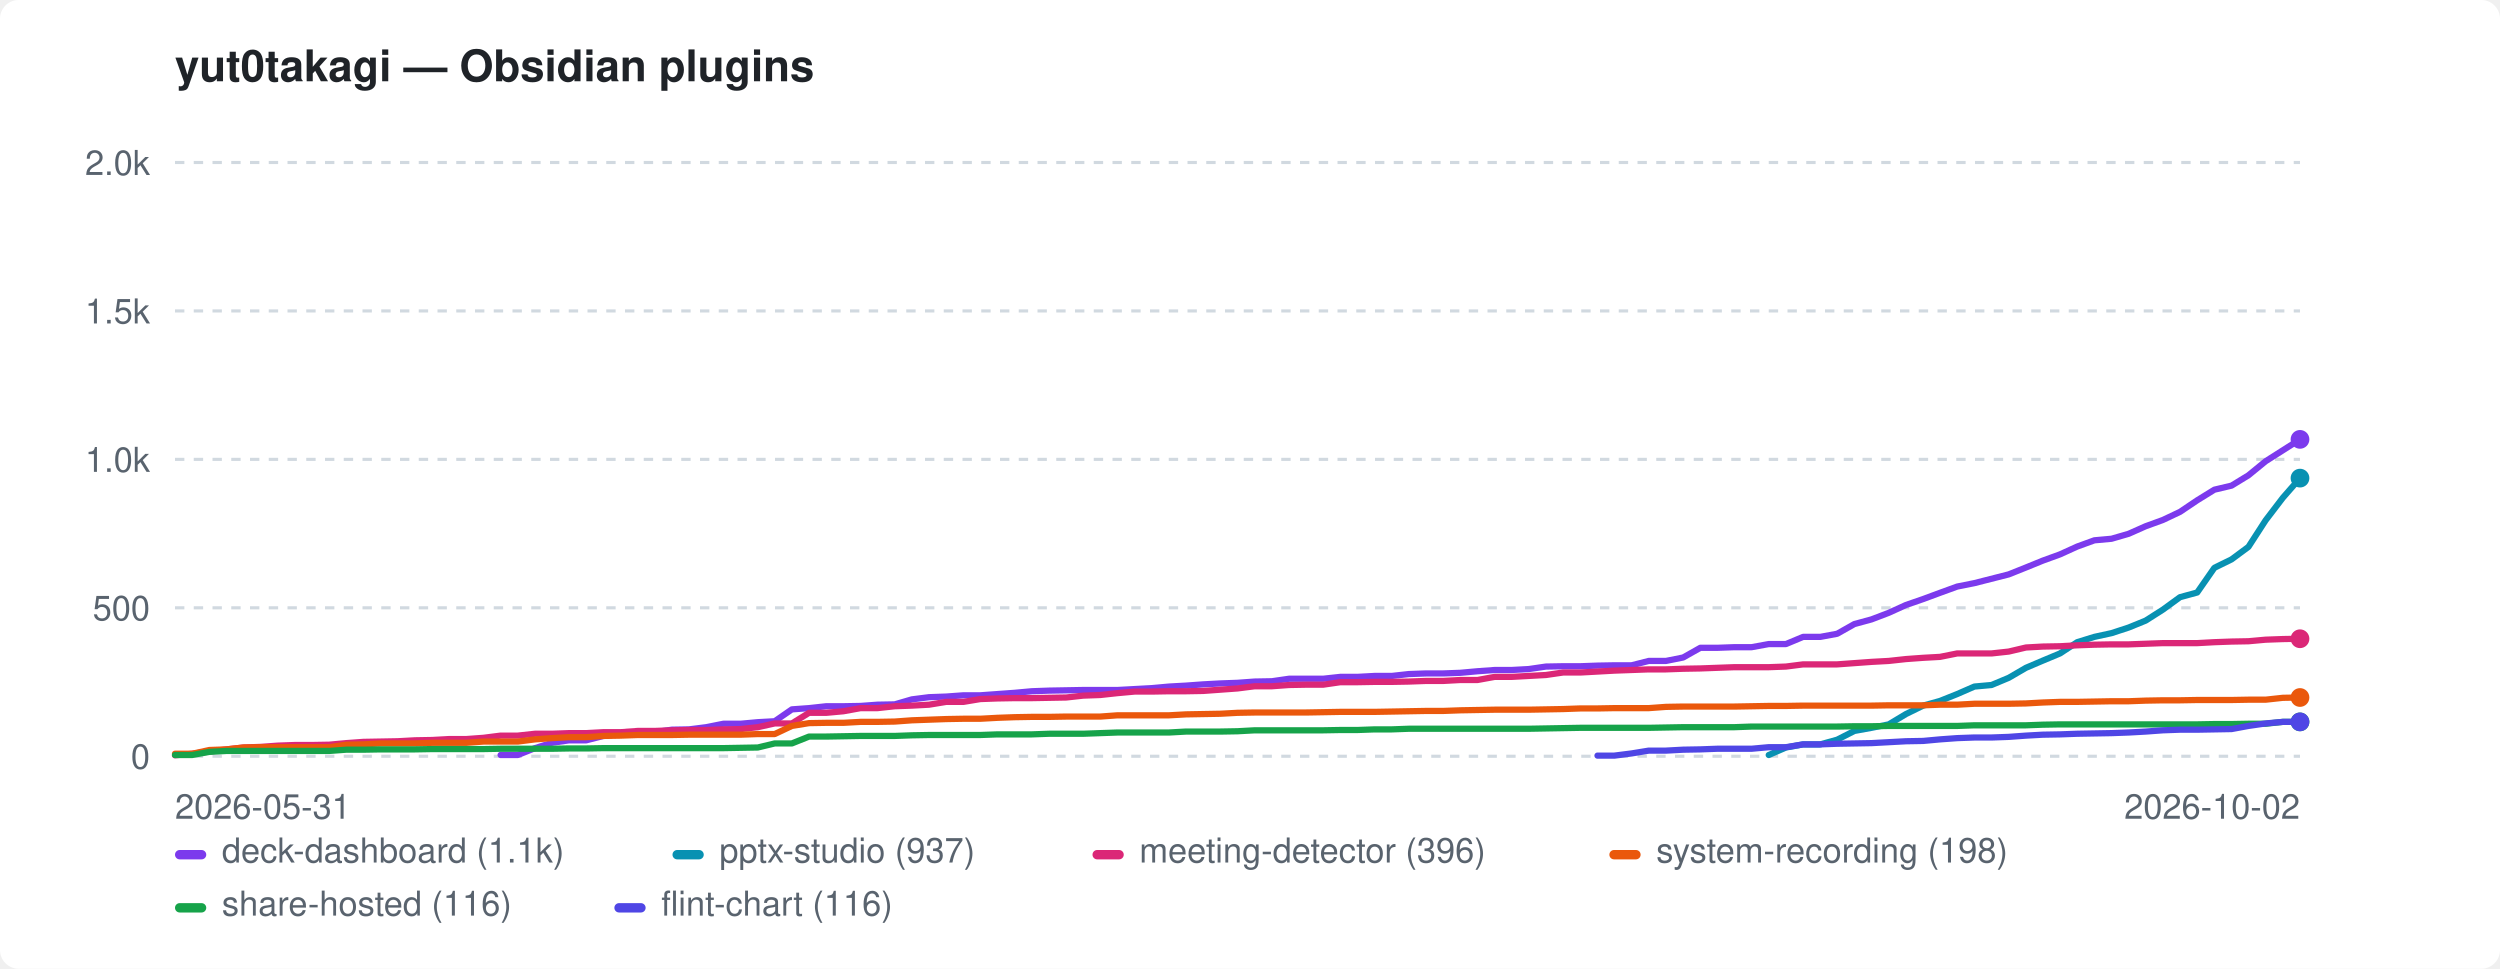
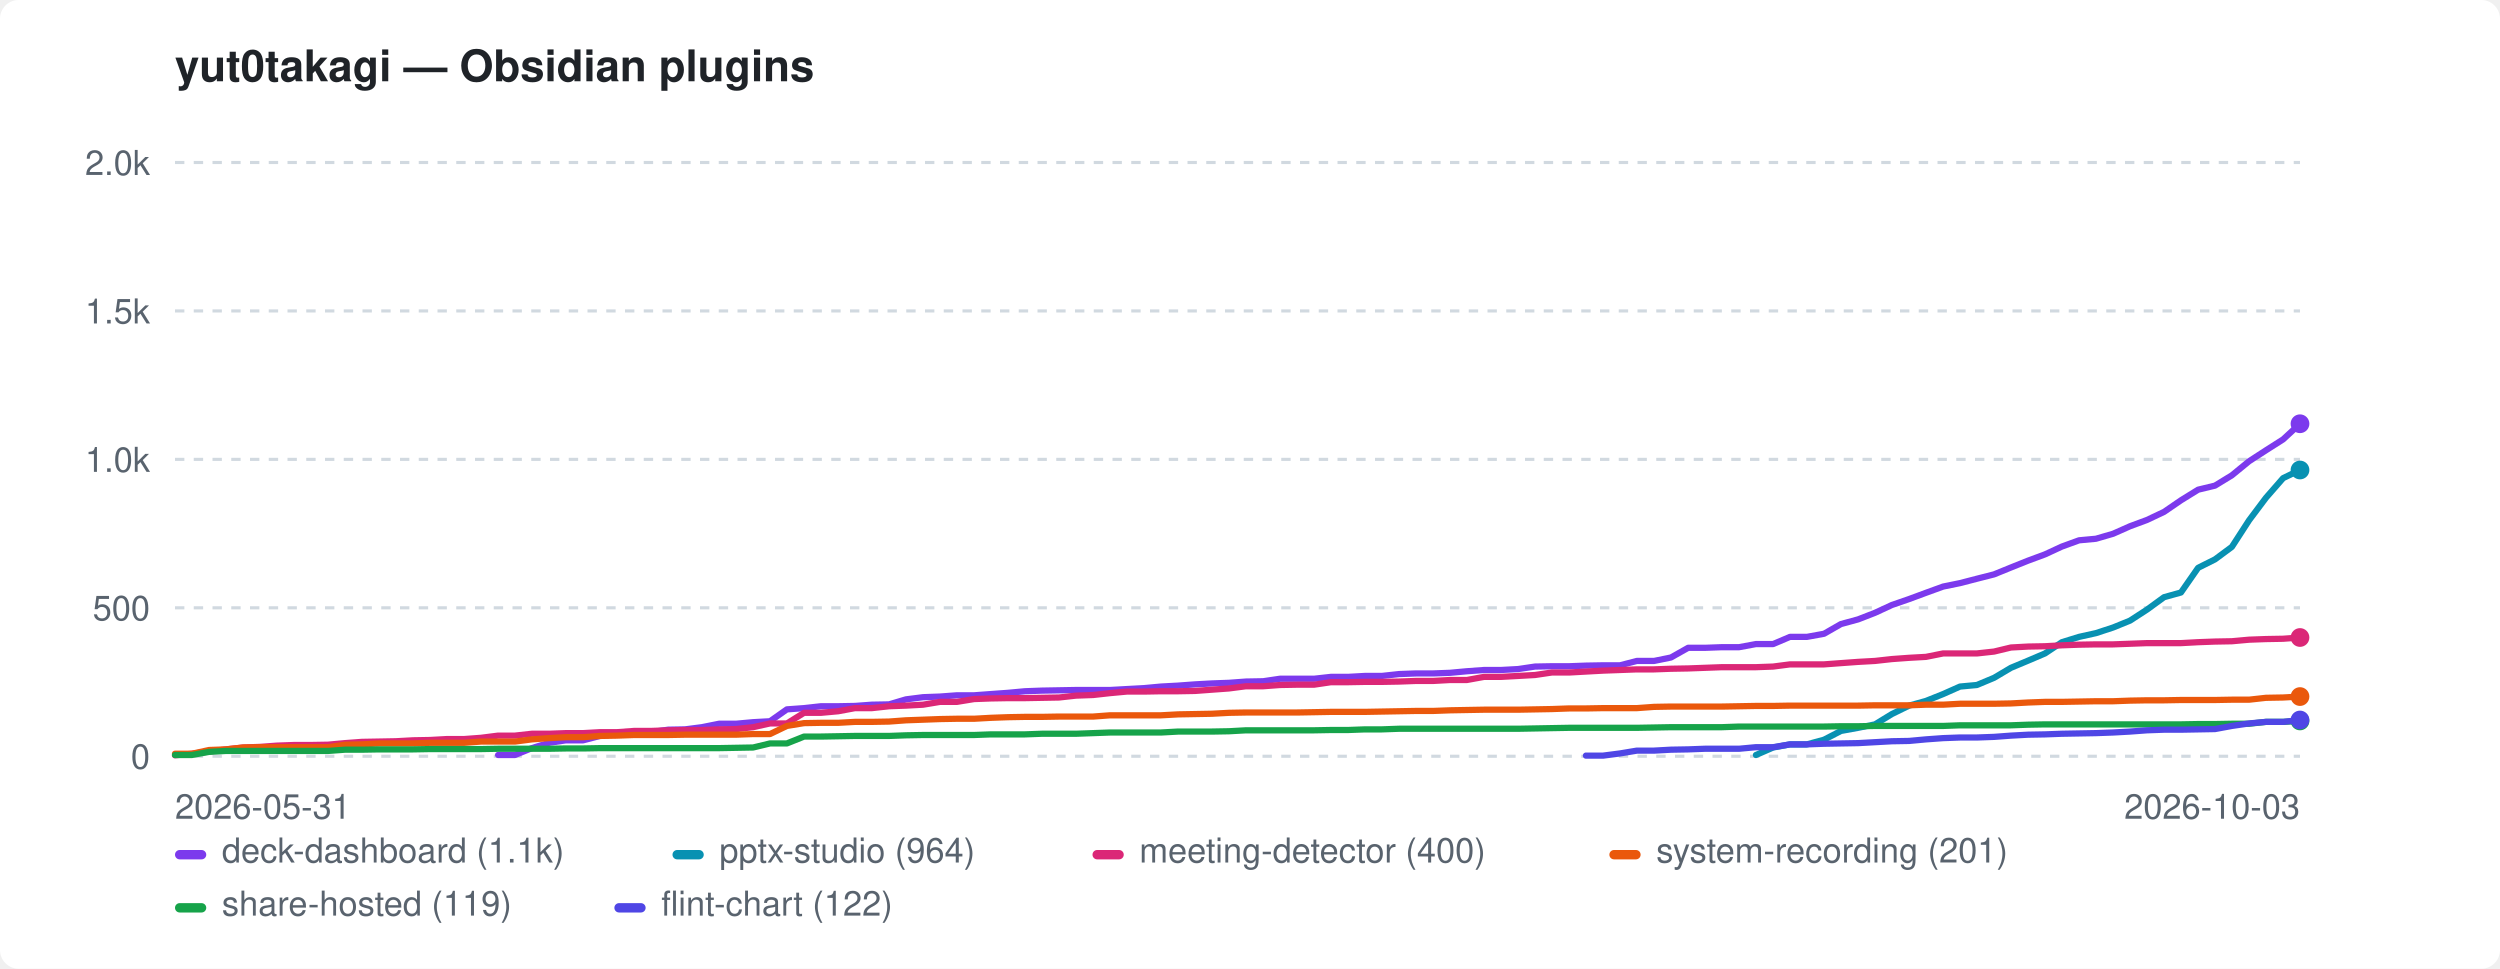
<svg xmlns="http://www.w3.org/2000/svg" width="800" height="310" viewBox="0 0 800 310" role="img" aria-label="yut0takagi — Obsidian plugins">
  <style>:root{color-scheme:light dark}.bg{fill:#ffffff}.fg{fill:#1f2328}.mut{fill:#59636e}.grid{stroke:#d1d9e0}@media(prefers-color-scheme:dark){.bg{fill:#0d1117}.fg{fill:#e6edf3}.mut{fill:#9198a1}.grid{stroke:#30363d}}</style>
  <rect class="bg" width="800" height="310" rx="6" />
  <text class="fg" x="56" y="26" font-family="-apple-system,BlinkMacSystemFont,'Segoe UI',Helvetica,Arial,sans-serif" font-size="14" font-weight="600">yut0takagi — Obsidian plugins</text>
  <line class="grid" x1="56" y1="242.0" x2="736" y2="242.0" stroke-width="1" stroke-dasharray="3 3" />
  <text class="mut" x="48" y="246.0" font-family="-apple-system,BlinkMacSystemFont,'Segoe UI',Helvetica,Arial,sans-serif" font-size="11" text-anchor="end">0</text>
  <line class="grid" x1="56" y1="194.5" x2="736" y2="194.5" stroke-width="1" stroke-dasharray="3 3" />
  <text class="mut" x="48" y="198.5" font-family="-apple-system,BlinkMacSystemFont,'Segoe UI',Helvetica,Arial,sans-serif" font-size="11" text-anchor="end">500</text>
  <line class="grid" x1="56" y1="147.0" x2="736" y2="147.0" stroke-width="1" stroke-dasharray="3 3" />
  <text class="mut" x="48" y="151.0" font-family="-apple-system,BlinkMacSystemFont,'Segoe UI',Helvetica,Arial,sans-serif" font-size="11" text-anchor="end">1.0k</text>
  <line class="grid" x1="56" y1="99.5" x2="736" y2="99.5" stroke-width="1" stroke-dasharray="3 3" />
  <text class="mut" x="48" y="103.5" font-family="-apple-system,BlinkMacSystemFont,'Segoe UI',Helvetica,Arial,sans-serif" font-size="11" text-anchor="end">1.5k</text>
  <line class="grid" x1="56" y1="52.0" x2="736" y2="52.0" stroke-width="1" stroke-dasharray="3 3" />
  <text class="mut" x="48" y="56.0" font-family="-apple-system,BlinkMacSystemFont,'Segoe UI',Helvetica,Arial,sans-serif" font-size="11" text-anchor="end">2.0k</text>
  <text class="mut" x="56" y="262" font-family="-apple-system,BlinkMacSystemFont,'Segoe UI',Helvetica,Arial,sans-serif" font-size="11">2026-05-31</text>
-   <text class="mut" x="736" y="262" font-family="-apple-system,BlinkMacSystemFont,'Segoe UI',Helvetica,Arial,sans-serif" font-size="11" text-anchor="end">2026-10-02</text>
-   <path d="M160.2 241.6 L165.7 241.6 L171.2 239.4 L176.6 237.7 L182.1 236.9 L187.6 236.9 L193.1 235.5 L198.6 234.9 L204.1 234.3 L209.5 234.3 L215.0 233.5 L220.5 233.4 L226.0 232.7 L231.5 231.6 L237.0 231.6 L242.5 231.1 L247.9 230.8 L253.4 227.0 L258.9 226.6 L264.4 226.0 L269.9 226.0 L275.4 225.9 L280.8 225.5 L286.3 225.4 L291.8 223.8 L297.3 223.1 L302.8 222.9 L308.3 222.5 L313.7 222.5 L319.2 222.1 L324.7 221.7 L330.2 221.2 L335.7 221.0 L341.2 220.9 L346.6 220.8 L352.1 220.8 L357.6 220.8 L363.1 220.5 L368.6 220.2 L374.1 219.7 L379.5 219.4 L385.0 219.0 L390.5 218.7 L396.0 218.5 L401.5 218.1 L407.0 218.0 L412.5 217.2 L417.9 217.2 L423.4 217.2 L428.9 216.6 L434.4 216.6 L439.9 216.3 L445.4 216.3 L450.8 215.7 L456.3 215.5 L461.8 215.5 L467.3 215.3 L472.8 214.8 L478.3 214.4 L483.7 214.4 L489.2 214.1 L494.7 213.3 L500.2 213.2 L505.7 213.2 L511.2 213.0 L516.6 212.9 L522.1 212.9 L527.6 211.5 L533.1 211.5 L538.6 210.4 L544.1 207.3 L549.5 207.3 L555.0 207.1 L560.5 207.1 L566.0 206.1 L571.5 206.1 L577.0 203.8 L582.5 203.8 L587.9 202.8 L593.4 199.7 L598.9 198.2 L604.4 196.1 L609.9 193.6 L615.4 191.7 L620.8 189.7 L626.3 187.7 L631.8 186.6 L637.3 185.2 L642.8 183.8 L648.3 181.6 L653.7 179.4 L659.2 177.4 L664.7 174.9 L670.2 172.9 L675.7 172.4 L681.2 170.8 L686.6 168.4 L692.1 166.4 L697.6 163.8 L703.1 160.1 L708.6 156.7 L714.1 155.4 L719.5 152.1 L725.0 147.6 L730.5 144.1 L736.0 140.6" fill="none" stroke="#7c3aed" stroke-width="2" stroke-linejoin="round" stroke-linecap="round" />
-   <circle cx="736.0" cy="140.6" r="3" fill="#7c3aed" />
-   <path d="M566.0 241.6 L571.5 239.2 L577.0 238.2 L582.5 238.2 L587.9 236.7 L593.4 233.9 L598.9 232.9 L604.4 231.8 L609.9 228.5 L615.4 225.8 L620.8 224.3 L626.3 222.1 L631.8 219.7 L637.3 219.2 L642.8 216.9 L648.3 213.7 L653.7 211.4 L659.2 209.1 L664.7 205.5 L670.2 203.8 L675.7 202.6 L681.2 200.8 L686.6 198.6 L692.1 195.1 L697.6 191.1 L703.1 189.6 L708.6 181.7 L714.1 179.0 L719.5 175.0 L725.0 166.5 L730.5 159.3 L736.0 153.0" fill="none" stroke="#0891b2" stroke-width="2" stroke-linejoin="round" stroke-linecap="round" />
-   <circle cx="736.0" cy="153.0" r="3" fill="#0891b2" />
-   <path d="M56.0 241.7 L61.5 241.2 L67.0 240.5 L72.5 239.8 L77.9 239.2 L83.4 239.0 L88.9 238.6 L94.4 238.4 L99.9 238.4 L105.4 238.3 L110.8 237.8 L116.3 237.4 L121.8 237.3 L127.3 237.2 L132.8 236.9 L138.3 236.8 L143.7 236.5 L149.2 236.5 L154.7 236.1 L160.2 235.4 L165.7 235.4 L171.2 234.8 L176.6 234.8 L182.1 234.6 L187.6 234.6 L193.1 234.3 L198.6 234.3 L204.1 233.9 L209.5 233.9 L215.0 233.7 L220.5 233.6 L226.0 233.6 L231.5 233.4 L237.0 233.3 L242.5 232.7 L247.9 231.5 L253.4 231.5 L258.9 228.1 L264.4 228.1 L269.9 227.6 L275.4 226.6 L280.8 226.6 L286.3 226.0 L291.8 225.8 L297.3 225.5 L302.8 224.6 L308.3 224.6 L313.7 223.7 L319.2 223.5 L324.7 223.4 L330.2 223.4 L335.7 223.3 L341.2 223.2 L346.6 222.6 L352.1 222.4 L357.6 221.8 L363.1 221.3 L368.6 221.3 L374.1 221.2 L379.5 221.2 L385.0 221.1 L390.5 220.7 L396.0 220.3 L401.5 219.6 L407.0 219.6 L412.5 219.2 L417.9 219.1 L423.4 219.1 L428.9 218.3 L434.4 218.3 L439.9 218.2 L445.4 218.2 L450.8 218.1 L456.3 217.9 L461.8 217.9 L467.3 217.6 L472.8 217.6 L478.3 216.6 L483.7 216.6 L489.2 216.3 L494.7 216.0 L500.2 215.2 L505.7 215.2 L511.2 214.9 L516.6 214.6 L522.1 214.4 L527.6 214.2 L533.1 214.2 L538.6 214.0 L544.1 213.9 L549.5 213.7 L555.0 213.5 L560.5 213.5 L566.0 213.5 L571.5 213.3 L577.0 212.6 L582.5 212.6 L587.9 212.6 L593.4 212.2 L598.9 211.8 L604.4 211.5 L609.9 210.9 L615.4 210.5 L620.8 210.2 L626.3 209.1 L631.8 209.1 L637.3 209.1 L642.8 208.5 L648.3 207.2 L653.7 206.9 L659.2 206.8 L664.7 206.5 L670.2 206.3 L675.7 206.2 L681.2 206.2 L686.6 206.0 L692.1 205.8 L697.6 205.8 L703.1 205.8 L708.6 205.5 L714.1 205.3 L719.5 205.2 L725.0 204.7 L730.5 204.5 L736.0 204.4" fill="none" stroke="#db2777" stroke-width="2" stroke-linejoin="round" stroke-linecap="round" />
-   <circle cx="736.0" cy="204.4" r="3" fill="#db2777" />
-   <path d="M56.0 241.2 L61.5 241.2 L67.0 240.0 L72.5 239.8 L77.9 239.2 L83.4 239.1 L88.9 239.1 L94.4 239.1 L99.9 239.1 L105.4 239.1 L110.8 238.3 L116.3 238.2 L121.8 237.9 L127.3 237.9 L132.8 237.9 L138.3 237.7 L143.7 237.7 L149.2 237.7 L154.7 237.3 L160.2 237.3 L165.7 237.3 L171.2 236.6 L176.6 236.2 L182.1 235.9 L187.6 235.9 L193.1 235.5 L198.6 235.4 L204.1 235.2 L209.5 235.2 L215.0 235.2 L220.5 235.1 L226.0 235.1 L231.5 235.1 L237.0 235.1 L242.5 234.9 L247.9 234.9 L253.4 232.3 L258.9 231.4 L264.4 231.3 L269.9 231.3 L275.4 231.0 L280.8 231.0 L286.3 230.9 L291.8 230.5 L297.3 230.3 L302.8 230.1 L308.3 230.0 L313.7 230.0 L319.2 229.7 L324.7 229.5 L330.2 229.4 L335.7 229.4 L341.2 229.3 L346.6 229.3 L352.1 229.3 L357.6 228.9 L363.1 228.9 L368.6 228.9 L374.1 228.9 L379.5 228.6 L385.0 228.5 L390.5 228.4 L396.0 228.1 L401.5 228.0 L407.0 228.0 L412.5 228.0 L417.9 228.0 L423.4 227.9 L428.9 227.8 L434.4 227.8 L439.9 227.8 L445.4 227.7 L450.8 227.6 L456.3 227.5 L461.8 227.5 L467.3 227.3 L472.8 227.2 L478.3 227.1 L483.7 227.1 L489.2 227.1 L494.7 227.0 L500.2 226.9 L505.7 226.7 L511.2 226.7 L516.6 226.6 L522.1 226.6 L527.6 226.6 L533.1 226.2 L538.6 226.1 L544.1 226.1 L549.5 226.1 L555.0 226.1 L560.5 226.0 L566.0 225.9 L571.5 225.9 L577.0 225.8 L582.5 225.8 L587.9 225.8 L593.4 225.8 L598.9 225.8 L604.4 225.7 L609.9 225.7 L615.4 225.7 L620.8 225.5 L626.3 225.5 L631.8 225.2 L637.3 225.2 L642.8 225.2 L648.3 225.1 L653.7 224.8 L659.2 224.6 L664.7 224.6 L670.2 224.5 L675.7 224.4 L681.2 224.4 L686.6 224.2 L692.1 224.1 L697.6 224.1 L703.1 224.0 L708.6 224.0 L714.1 224.0 L719.5 223.9 L725.0 223.9 L730.5 223.3 L736.0 223.2" fill="none" stroke="#ea580c" stroke-width="2" stroke-linejoin="round" stroke-linecap="round" />
-   <circle cx="736.0" cy="223.2" r="3" fill="#ea580c" />
-   <path d="M56.0 241.6 L61.5 241.6 L67.0 240.6 L72.5 240.3 L77.9 240.3 L83.4 240.3 L88.9 240.3 L94.4 240.3 L99.9 240.3 L105.4 240.3 L110.8 239.9 L116.3 239.9 L121.8 239.8 L127.3 239.8 L132.8 239.8 L138.3 239.7 L143.7 239.7 L149.2 239.7 L154.7 239.7 L160.2 239.6 L165.7 239.6 L171.2 239.6 L176.6 239.6 L182.1 239.5 L187.6 239.5 L193.1 239.4 L198.6 239.4 L204.1 239.4 L209.5 239.4 L215.0 239.4 L220.5 239.4 L226.0 239.4 L231.5 239.4 L237.0 239.3 L242.5 239.2 L247.9 237.9 L253.4 237.9 L258.9 235.7 L264.4 235.7 L269.9 235.6 L275.4 235.5 L280.8 235.5 L286.3 235.5 L291.8 235.3 L297.3 235.2 L302.8 235.2 L308.3 235.2 L313.7 235.2 L319.2 235.0 L324.7 235.0 L330.2 235.0 L335.7 234.8 L341.2 234.8 L346.6 234.8 L352.1 234.6 L357.6 234.4 L363.1 234.4 L368.6 234.4 L374.1 234.4 L379.5 234.1 L385.0 234.1 L390.5 234.1 L396.0 234.0 L401.5 233.7 L407.0 233.7 L412.5 233.7 L417.9 233.7 L423.4 233.7 L428.9 233.6 L434.4 233.6 L439.9 233.4 L445.4 233.4 L450.8 233.2 L456.3 233.2 L461.8 233.2 L467.3 233.2 L472.8 233.2 L478.3 233.2 L483.7 233.2 L489.2 233.2 L494.7 233.1 L500.2 233.0 L505.7 232.9 L511.2 232.9 L516.6 232.9 L522.1 232.9 L527.6 232.9 L533.1 232.8 L538.6 232.7 L544.1 232.7 L549.5 232.7 L555.0 232.7 L560.5 232.5 L566.0 232.5 L571.5 232.5 L577.0 232.5 L582.5 232.5 L587.9 232.5 L593.4 232.4 L598.9 232.4 L604.4 232.3 L609.9 232.3 L615.4 232.3 L620.8 232.3 L626.3 232.3 L631.8 232.1 L637.3 232.1 L642.8 232.1 L648.3 232.1 L653.7 231.9 L659.2 231.8 L664.7 231.8 L670.2 231.8 L675.7 231.8 L681.2 231.8 L686.6 231.8 L692.1 231.8 L697.6 231.8 L703.1 231.8 L708.6 231.7 L714.1 231.7 L719.5 231.6 L725.0 231.6 L730.5 231.0 L736.0 231.0" fill="none" stroke="#16a34a" stroke-width="2" stroke-linejoin="round" stroke-linecap="round" />
-   <circle cx="736.0" cy="231.0" r="3" fill="#16a34a" />
-   <path d="M511.2 241.8 L516.6 241.8 L522.1 241.1 L527.6 240.2 L533.1 240.2 L538.6 239.9 L544.1 239.8 L549.5 239.6 L555.0 239.6 L560.5 239.6 L566.0 239.1 L571.5 239.1 L577.0 238.2 L582.5 238.2 L587.9 238.0 L593.4 237.9 L598.9 237.8 L604.4 237.5 L609.9 237.2 L615.4 237.1 L620.8 236.6 L626.3 236.2 L631.8 236.0 L637.3 236.0 L642.8 235.8 L648.3 235.4 L653.7 235.1 L659.2 235.0 L664.7 234.8 L670.2 234.7 L675.7 234.6 L681.2 234.4 L686.6 234.1 L692.1 233.7 L697.6 233.5 L703.1 233.5 L708.6 233.4 L714.1 233.3 L719.5 232.3 L725.0 231.5 L730.5 231.0 L736.0 231.0" fill="none" stroke="#4f46e5" stroke-width="2" stroke-linejoin="round" stroke-linecap="round" />
-   <circle cx="736.0" cy="231.0" r="3" fill="#4f46e5" />
+   <text class="mut" x="736" y="262" font-family="-apple-system,BlinkMacSystemFont,'Segoe UI',Helvetica,Arial,sans-serif" font-size="11" text-anchor="end">2026-10-03</text>
+   <path d="M159.4 241.6 L164.8 241.6 L170.2 239.4 L175.7 237.7 L181.1 236.9 L186.6 236.9 L192.0 235.5 L197.4 234.9 L202.9 234.3 L208.3 234.3 L213.8 233.5 L219.2 233.4 L224.6 232.7 L230.1 231.6 L235.5 231.6 L241.0 231.1 L246.4 230.8 L251.8 227.0 L257.3 226.6 L262.7 226.0 L268.2 226.0 L273.6 225.9 L279.0 225.5 L284.5 225.4 L289.9 223.8 L295.4 223.1 L300.8 222.9 L306.2 222.5 L311.7 222.5 L317.1 222.1 L322.6 221.7 L328.0 221.2 L333.4 221.0 L338.9 220.9 L344.3 220.8 L349.8 220.8 L355.2 220.8 L360.6 220.5 L366.1 220.2 L371.5 219.7 L377.0 219.4 L382.4 219.0 L387.8 218.7 L393.3 218.5 L398.7 218.1 L404.2 218.0 L409.6 217.2 L415.0 217.2 L420.5 217.2 L425.9 216.6 L431.4 216.6 L436.8 216.3 L442.2 216.3 L447.7 215.7 L453.1 215.5 L458.6 215.5 L464.0 215.3 L469.4 214.8 L474.9 214.4 L480.3 214.4 L485.8 214.1 L491.2 213.3 L496.6 213.2 L502.1 213.2 L507.5 213.0 L513.0 212.9 L518.4 212.9 L523.8 211.5 L529.3 211.5 L534.7 210.4 L540.2 207.3 L545.6 207.3 L551.0 207.1 L556.5 207.1 L561.9 206.1 L567.4 206.1 L572.8 203.8 L578.2 203.8 L583.7 202.8 L589.1 199.7 L594.6 198.2 L600.0 196.1 L605.4 193.6 L610.9 191.7 L616.3 189.7 L621.8 187.7 L627.2 186.6 L632.6 185.2 L638.1 183.8 L643.5 181.6 L649.0 179.4 L654.4 177.4 L659.8 174.9 L665.3 172.9 L670.7 172.4 L676.2 170.8 L681.6 168.4 L687.0 166.4 L692.5 163.8 L697.9 160.1 L703.4 156.7 L708.8 155.4 L714.2 152.1 L719.7 147.6 L725.1 144.1 L730.6 140.6 L736.0 135.6" fill="none" stroke="#7c3aed" stroke-width="2" stroke-linejoin="round" stroke-linecap="round" />
+   <circle cx="736.0" cy="135.6" r="3" fill="#7c3aed" />
+   <path d="M561.9 241.6 L567.4 239.2 L572.8 238.2 L578.2 238.2 L583.7 236.7 L589.1 233.9 L594.6 232.9 L600.0 231.8 L605.4 228.5 L610.9 225.8 L616.3 224.3 L621.8 222.1 L627.2 219.7 L632.6 219.2 L638.1 216.9 L643.5 213.7 L649.0 211.4 L654.4 209.1 L659.8 205.5 L665.3 203.8 L670.7 202.6 L676.2 200.8 L681.6 198.6 L687.0 195.1 L692.5 191.1 L697.9 189.6 L703.4 181.7 L708.8 179.0 L714.2 175.0 L719.7 166.5 L725.1 159.3 L730.6 153.0 L736.0 150.4" fill="none" stroke="#0891b2" stroke-width="2" stroke-linejoin="round" stroke-linecap="round" />
+   <circle cx="736.0" cy="150.4" r="3" fill="#0891b2" />
+   <path d="M56.0 241.7 L61.4 241.2 L66.9 240.5 L72.3 239.8 L77.8 239.2 L83.2 239.0 L88.6 238.6 L94.1 238.4 L99.5 238.4 L105.0 238.3 L110.4 237.8 L115.8 237.4 L121.3 237.3 L126.7 237.2 L132.2 236.9 L137.6 236.8 L143.0 236.5 L148.5 236.5 L153.9 236.1 L159.4 235.4 L164.8 235.4 L170.2 234.8 L175.7 234.8 L181.1 234.6 L186.6 234.6 L192.0 234.3 L197.4 234.3 L202.9 233.9 L208.3 233.9 L213.8 233.7 L219.2 233.6 L224.6 233.6 L230.1 233.4 L235.5 233.3 L241.0 232.7 L246.4 231.5 L251.8 231.5 L257.3 228.1 L262.7 228.1 L268.2 227.6 L273.6 226.6 L279.0 226.6 L284.5 226.0 L289.9 225.8 L295.4 225.5 L300.8 224.6 L306.2 224.6 L311.7 223.7 L317.1 223.5 L322.6 223.4 L328.0 223.4 L333.4 223.3 L338.9 223.2 L344.3 222.6 L349.8 222.4 L355.2 221.8 L360.6 221.3 L366.1 221.3 L371.5 221.2 L377.0 221.2 L382.4 221.1 L387.8 220.7 L393.3 220.3 L398.7 219.6 L404.2 219.6 L409.6 219.2 L415.0 219.1 L420.5 219.1 L425.9 218.3 L431.4 218.3 L436.8 218.2 L442.2 218.2 L447.7 218.1 L453.1 217.9 L458.6 217.9 L464.0 217.6 L469.4 217.6 L474.9 216.6 L480.3 216.6 L485.8 216.3 L491.2 216.0 L496.6 215.2 L502.1 215.2 L507.5 214.9 L513.0 214.6 L518.4 214.4 L523.8 214.2 L529.3 214.2 L534.7 214.0 L540.2 213.9 L545.6 213.7 L551.0 213.5 L556.5 213.5 L561.9 213.5 L567.4 213.3 L572.8 212.6 L578.2 212.6 L583.7 212.6 L589.1 212.2 L594.6 211.8 L600.0 211.5 L605.4 210.9 L610.9 210.5 L616.3 210.2 L621.8 209.1 L627.2 209.1 L632.6 209.1 L638.1 208.5 L643.5 207.2 L649.0 206.9 L654.4 206.8 L659.8 206.5 L665.3 206.3 L670.7 206.2 L676.2 206.2 L681.6 206.0 L687.0 205.8 L692.5 205.8 L697.9 205.8 L703.4 205.5 L708.8 205.3 L714.2 205.2 L719.7 204.7 L725.1 204.5 L730.6 204.4 L736.0 204.0" fill="none" stroke="#db2777" stroke-width="2" stroke-linejoin="round" stroke-linecap="round" />
+   <circle cx="736.0" cy="204.0" r="3" fill="#db2777" />
+   <path d="M56.0 241.2 L61.4 241.2 L66.9 240.0 L72.3 239.8 L77.8 239.2 L83.2 239.1 L88.6 239.1 L94.1 239.1 L99.5 239.1 L105.0 239.1 L110.4 238.3 L115.8 238.2 L121.3 237.9 L126.7 237.9 L132.2 237.9 L137.6 237.7 L143.0 237.7 L148.5 237.7 L153.9 237.3 L159.4 237.3 L164.8 237.3 L170.2 236.6 L175.7 236.2 L181.1 235.9 L186.6 235.9 L192.0 235.5 L197.4 235.4 L202.9 235.2 L208.3 235.2 L213.8 235.2 L219.2 235.1 L224.6 235.1 L230.1 235.1 L235.5 235.1 L241.0 234.9 L246.4 234.9 L251.8 232.3 L257.3 231.4 L262.7 231.3 L268.2 231.3 L273.6 231.0 L279.0 231.0 L284.5 230.9 L289.9 230.5 L295.4 230.3 L300.8 230.1 L306.2 230.0 L311.7 230.0 L317.1 229.7 L322.6 229.5 L328.0 229.4 L333.4 229.4 L338.9 229.3 L344.3 229.3 L349.8 229.3 L355.2 228.9 L360.6 228.9 L366.1 228.9 L371.5 228.9 L377.0 228.6 L382.4 228.5 L387.8 228.4 L393.3 228.1 L398.7 228.0 L404.2 228.0 L409.6 228.0 L415.0 228.0 L420.5 227.9 L425.9 227.8 L431.4 227.8 L436.8 227.8 L442.2 227.7 L447.7 227.6 L453.1 227.5 L458.6 227.5 L464.0 227.3 L469.4 227.2 L474.9 227.1 L480.3 227.1 L485.8 227.1 L491.2 227.0 L496.6 226.9 L502.1 226.7 L507.5 226.7 L513.0 226.6 L518.4 226.6 L523.8 226.6 L529.3 226.2 L534.7 226.1 L540.2 226.1 L545.6 226.1 L551.0 226.1 L556.5 226.0 L561.9 225.9 L567.4 225.9 L572.8 225.8 L578.2 225.8 L583.7 225.8 L589.1 225.8 L594.6 225.8 L600.0 225.7 L605.4 225.7 L610.9 225.7 L616.3 225.5 L621.8 225.5 L627.2 225.2 L632.6 225.2 L638.1 225.2 L643.5 225.1 L649.0 224.8 L654.4 224.6 L659.8 224.6 L665.3 224.5 L670.7 224.4 L676.2 224.4 L681.6 224.2 L687.0 224.1 L692.5 224.1 L697.9 224.0 L703.4 224.0 L708.8 224.0 L714.2 223.9 L719.7 223.9 L725.1 223.3 L730.6 223.2 L736.0 222.9" fill="none" stroke="#ea580c" stroke-width="2" stroke-linejoin="round" stroke-linecap="round" />
+   <circle cx="736.0" cy="222.9" r="3" fill="#ea580c" />
+   <path d="M56.0 241.6 L61.4 241.6 L66.9 240.6 L72.3 240.3 L77.8 240.3 L83.2 240.3 L88.6 240.3 L94.1 240.3 L99.5 240.3 L105.0 240.3 L110.4 239.9 L115.8 239.9 L121.3 239.8 L126.7 239.8 L132.2 239.8 L137.6 239.7 L143.0 239.7 L148.5 239.7 L153.9 239.7 L159.4 239.6 L164.8 239.6 L170.2 239.6 L175.7 239.6 L181.1 239.5 L186.6 239.5 L192.0 239.4 L197.4 239.4 L202.9 239.4 L208.3 239.4 L213.8 239.4 L219.2 239.4 L224.6 239.4 L230.1 239.4 L235.5 239.3 L241.0 239.2 L246.4 237.9 L251.8 237.9 L257.3 235.7 L262.7 235.7 L268.2 235.6 L273.6 235.5 L279.0 235.5 L284.5 235.5 L289.9 235.3 L295.4 235.2 L300.8 235.2 L306.2 235.2 L311.7 235.2 L317.1 235.0 L322.6 235.0 L328.0 235.0 L333.4 234.8 L338.9 234.8 L344.3 234.8 L349.8 234.6 L355.2 234.4 L360.6 234.4 L366.1 234.4 L371.5 234.4 L377.0 234.1 L382.4 234.1 L387.8 234.1 L393.3 234.0 L398.7 233.7 L404.2 233.7 L409.6 233.7 L415.0 233.7 L420.5 233.7 L425.9 233.6 L431.4 233.6 L436.8 233.4 L442.2 233.4 L447.7 233.2 L453.1 233.2 L458.6 233.2 L464.0 233.2 L469.4 233.2 L474.9 233.2 L480.3 233.2 L485.8 233.2 L491.2 233.1 L496.6 233.0 L502.1 232.9 L507.5 232.9 L513.0 232.9 L518.4 232.9 L523.8 232.9 L529.3 232.8 L534.7 232.7 L540.2 232.7 L545.6 232.7 L551.0 232.7 L556.5 232.5 L561.9 232.5 L567.4 232.5 L572.8 232.5 L578.2 232.5 L583.7 232.5 L589.1 232.4 L594.6 232.4 L600.0 232.3 L605.4 232.3 L610.9 232.3 L616.3 232.3 L621.8 232.3 L627.2 232.1 L632.6 232.1 L638.1 232.1 L643.5 232.1 L649.0 231.9 L654.4 231.8 L659.8 231.8 L665.3 231.8 L670.7 231.8 L676.2 231.8 L681.6 231.8 L687.0 231.8 L692.5 231.8 L697.9 231.8 L703.4 231.7 L708.8 231.7 L714.2 231.6 L719.7 231.6 L725.1 231.0 L730.6 231.0 L736.0 230.7" fill="none" stroke="#16a34a" stroke-width="2" stroke-linejoin="round" stroke-linecap="round" />
+   <circle cx="736.0" cy="230.7" r="3" fill="#16a34a" />
+   <path d="M507.5 241.8 L513.0 241.8 L518.4 241.1 L523.8 240.2 L529.3 240.2 L534.7 239.9 L540.2 239.8 L545.6 239.6 L551.0 239.6 L556.5 239.6 L561.9 239.1 L567.4 239.1 L572.8 238.2 L578.2 238.2 L583.7 238.0 L589.1 237.9 L594.6 237.8 L600.0 237.5 L605.4 237.2 L610.9 237.1 L616.3 236.6 L621.8 236.2 L627.2 236.0 L632.6 236.0 L638.1 235.8 L643.5 235.4 L649.0 235.1 L654.4 235.0 L659.8 234.8 L665.3 234.7 L670.7 234.6 L676.2 234.4 L681.6 234.1 L687.0 233.7 L692.5 233.5 L697.9 233.5 L703.4 233.4 L708.8 233.3 L714.2 232.3 L719.7 231.5 L725.1 231.0 L730.6 231.0 L736.0 230.4" fill="none" stroke="#4f46e5" stroke-width="2" stroke-linejoin="round" stroke-linecap="round" />
+   <circle cx="736.0" cy="230.4" r="3" fill="#4f46e5" />
  <rect x="56" y="272" width="10" height="3" rx="1.5" fill="#7c3aed" />
  <text class="mut" x="71" y="276" font-family="-apple-system,BlinkMacSystemFont,'Segoe UI',Helvetica,Arial,sans-serif" font-size="11">deck-dashboard (1.1k)</text>
  <rect x="215.2" y="272" width="10" height="3" rx="1.5" fill="#0891b2" />
-   <text class="mut" x="230.2" y="276" font-family="-apple-system,BlinkMacSystemFont,'Segoe UI',Helvetica,Arial,sans-serif" font-size="11">pptx-studio (937)</text>
+   <text class="mut" x="230.2" y="276" font-family="-apple-system,BlinkMacSystemFont,'Segoe UI',Helvetica,Arial,sans-serif" font-size="11">pptx-studio (964)</text>
  <rect x="349.6" y="272" width="10" height="3" rx="1.5" fill="#db2777" />
-   <text class="mut" x="364.6" y="276" font-family="-apple-system,BlinkMacSystemFont,'Segoe UI',Helvetica,Arial,sans-serif" font-size="11">meeting-detector (396)</text>
+   <text class="mut" x="364.6" y="276" font-family="-apple-system,BlinkMacSystemFont,'Segoe UI',Helvetica,Arial,sans-serif" font-size="11">meeting-detector (400)</text>
  <rect x="515" y="272" width="10" height="3" rx="1.5" fill="#ea580c" />
-   <text class="mut" x="530" y="276" font-family="-apple-system,BlinkMacSystemFont,'Segoe UI',Helvetica,Arial,sans-serif" font-size="11">system-recording (198)</text>
+   <text class="mut" x="530" y="276" font-family="-apple-system,BlinkMacSystemFont,'Segoe UI',Helvetica,Arial,sans-serif" font-size="11">system-recording (201)</text>
  <rect x="56" y="289" width="10" height="3" rx="1.5" fill="#16a34a" />
-   <text class="mut" x="71" y="293" font-family="-apple-system,BlinkMacSystemFont,'Segoe UI',Helvetica,Arial,sans-serif" font-size="11">share-hosted (116)</text>
+   <text class="mut" x="71" y="293" font-family="-apple-system,BlinkMacSystemFont,'Segoe UI',Helvetica,Arial,sans-serif" font-size="11">share-hosted (119)</text>
  <rect x="196.6" y="289" width="10" height="3" rx="1.5" fill="#4f46e5" />
-   <text class="mut" x="211.6" y="293" font-family="-apple-system,BlinkMacSystemFont,'Segoe UI',Helvetica,Arial,sans-serif" font-size="11">flint-chart (116)</text>
+   <text class="mut" x="211.6" y="293" font-family="-apple-system,BlinkMacSystemFont,'Segoe UI',Helvetica,Arial,sans-serif" font-size="11">flint-chart (122)</text>
</svg>
